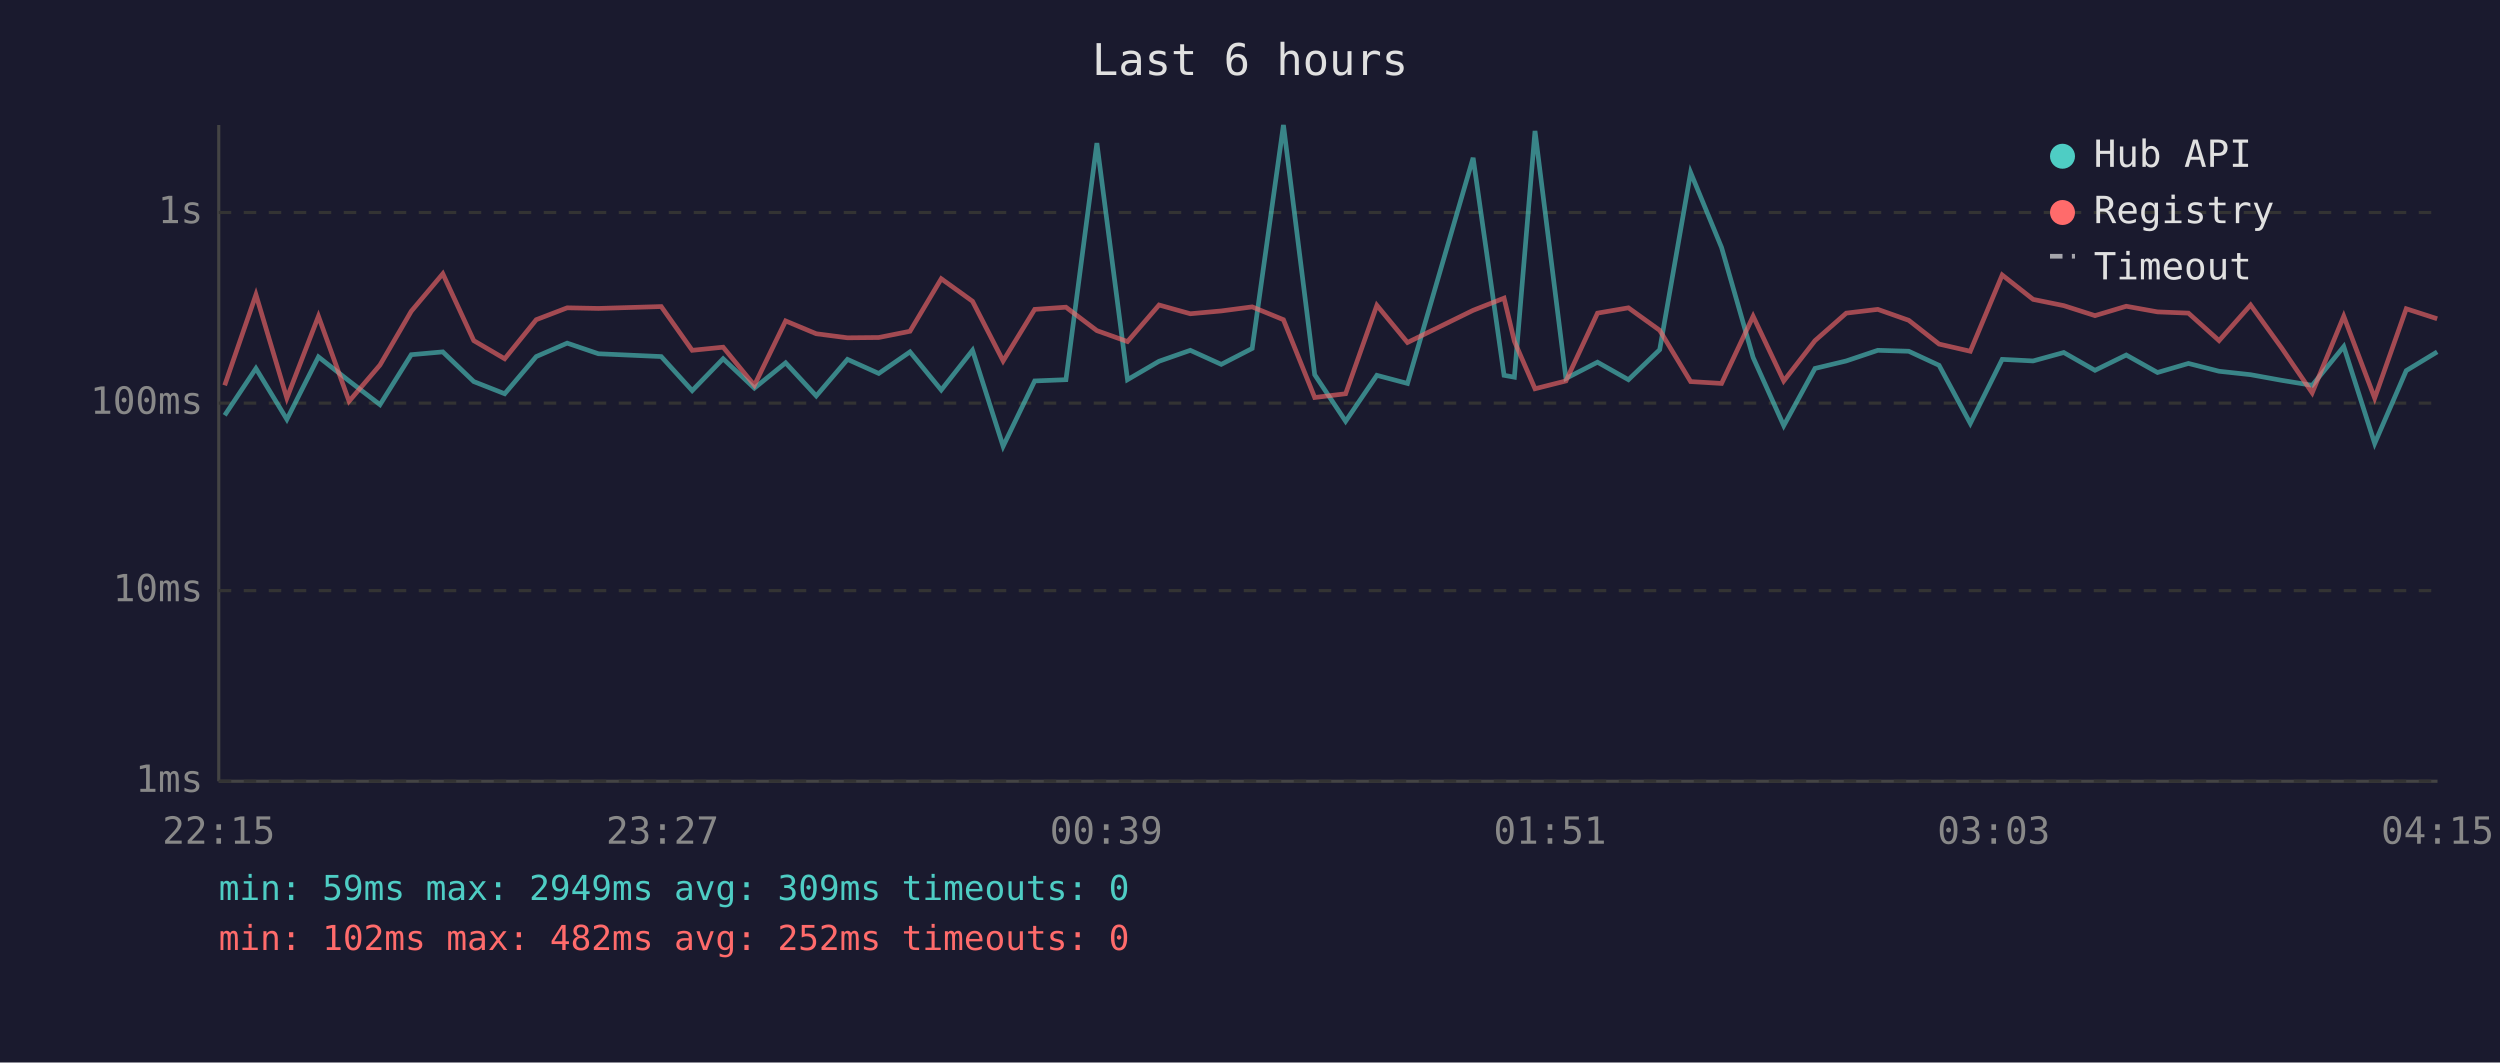
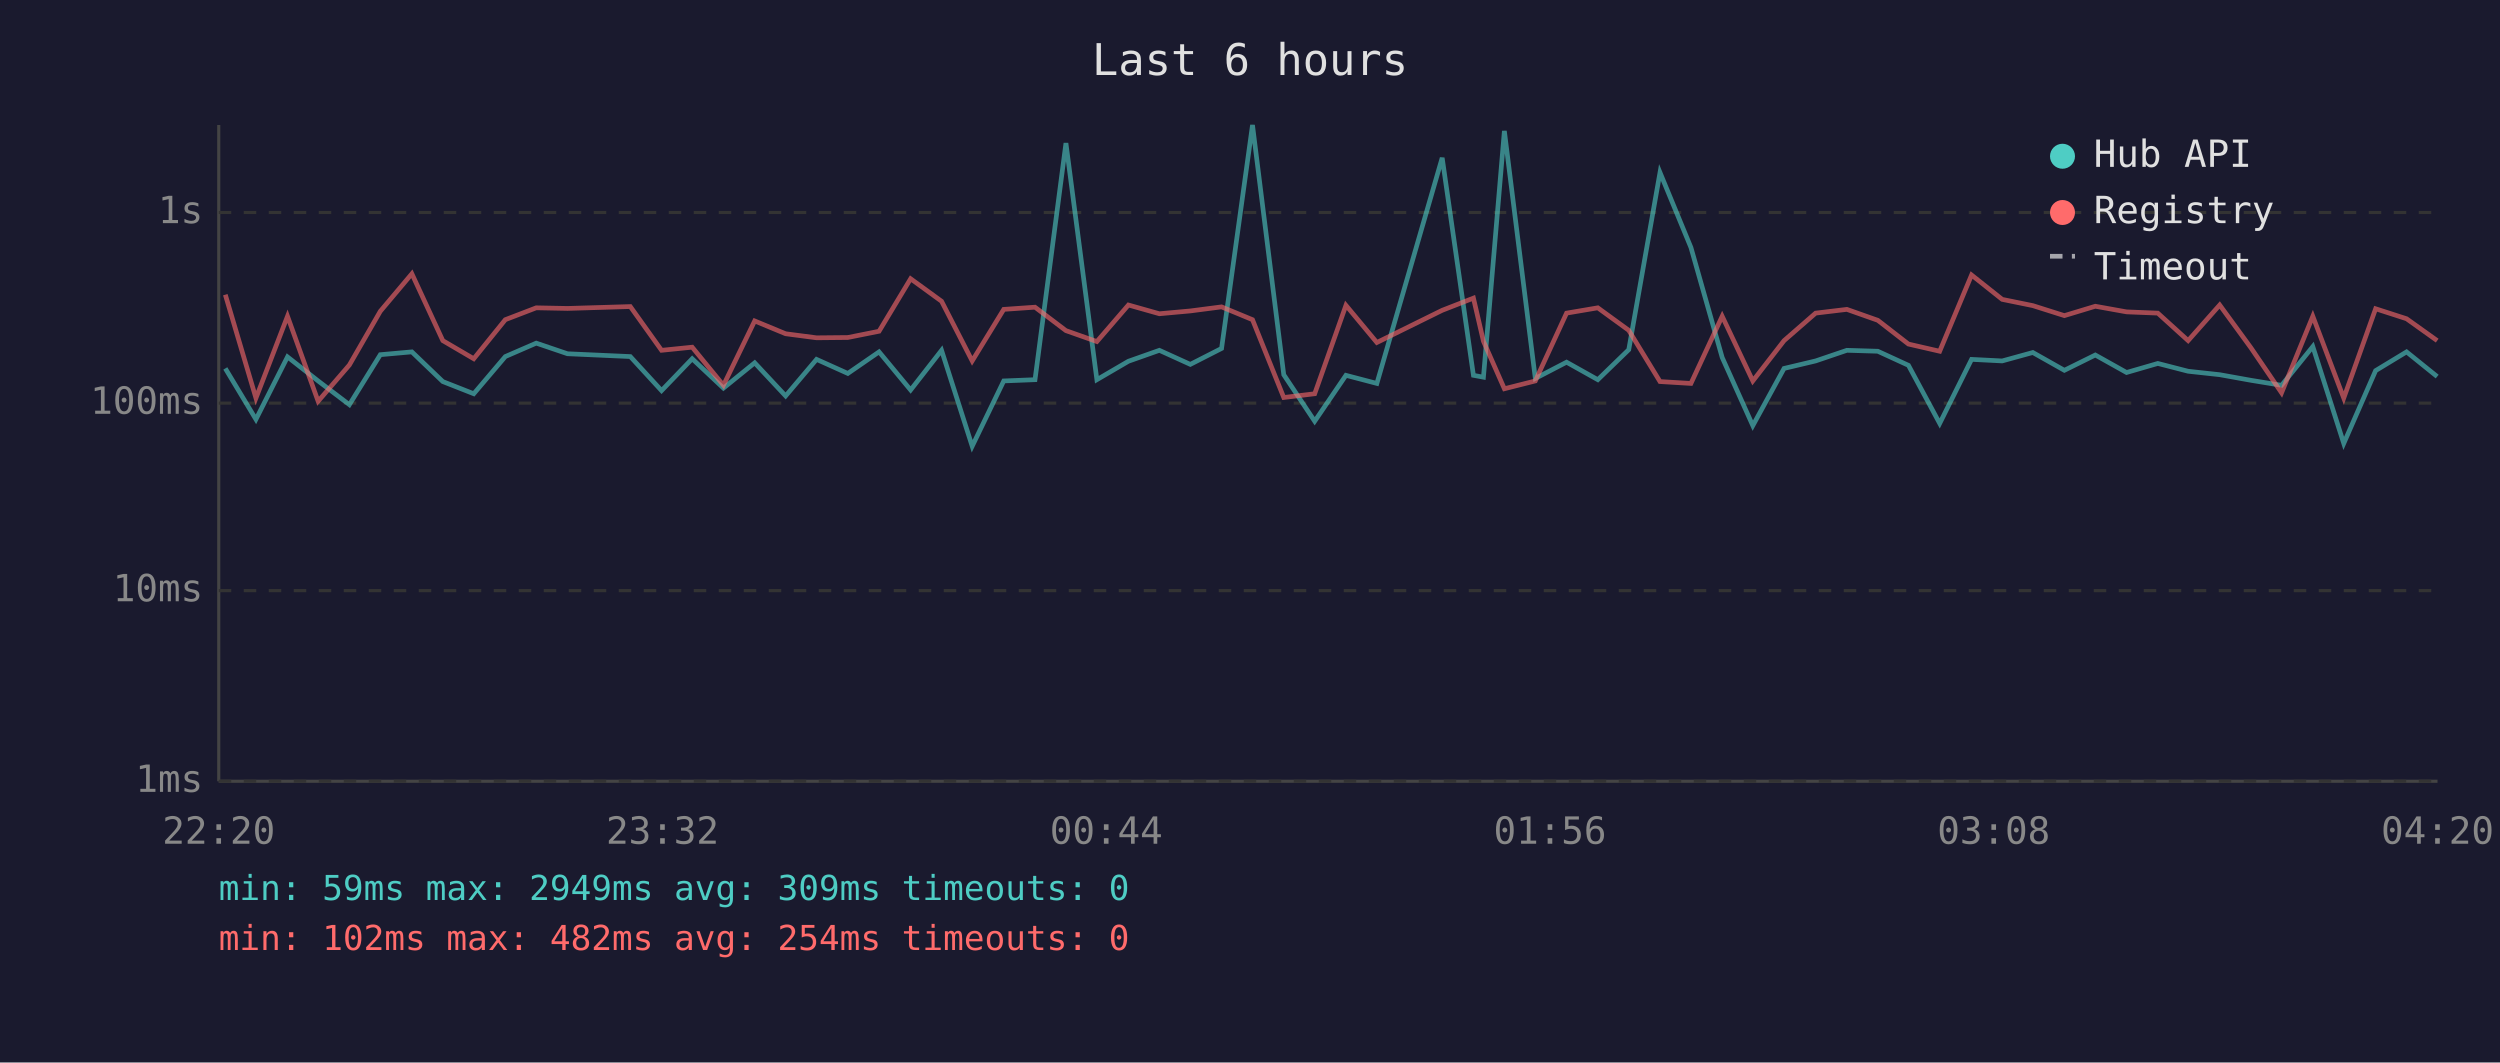
<svg xmlns="http://www.w3.org/2000/svg" viewBox="0 0 800 340" font-family="monospace" font-size="12">
  <rect width="800" height="340" fill="#1a1a2e" />
  <text x="400" y="24" fill="#e0e0e0" font-size="14" text-anchor="middle">Last 6 hours</text>
  <line x1="70" y1="40" x2="70" y2="250" stroke="#444" stroke-width="1" />
  <line x1="70" y1="250" x2="780" y2="250" stroke="#444" stroke-width="1" />
  <line x1="70" y1="250" x2="780" y2="250" stroke="#333" stroke-width="1" stroke-dasharray="4" />
  <text x="65" y="250" fill="#888" text-anchor="end" dominant-baseline="middle">1ms</text>
  <line x1="70" y1="189" x2="780" y2="189" stroke="#333" stroke-width="1" stroke-dasharray="4" />
  <text x="65" y="189" fill="#888" text-anchor="end" dominant-baseline="middle">10ms</text>
  <line x1="70" y1="129" x2="780" y2="129" stroke="#333" stroke-width="1" stroke-dasharray="4" />
  <text x="65" y="129" fill="#888" text-anchor="end" dominant-baseline="middle">100ms</text>
  <line x1="70" y1="68" x2="780" y2="68" stroke="#333" stroke-width="1" stroke-dasharray="4" />
  <text x="65" y="68" fill="#888" text-anchor="end" dominant-baseline="middle">1s</text>
-   <text x="70" y="270" fill="#888" text-anchor="middle">22:15</text>
-   <text x="212" y="270" fill="#888" text-anchor="middle">23:27</text>
-   <text x="354" y="270" fill="#888" text-anchor="middle">00:39</text>
-   <text x="496" y="270" fill="#888" text-anchor="middle">01:51</text>
-   <text x="638" y="270" fill="#888" text-anchor="middle">03:03</text>
-   <text x="780" y="270" fill="#888" text-anchor="middle">04:15</text>
-   <polyline points="71.9,132.9 81.9,117.9 91.8,134.2 101.9,114.2 111.7,121.9 121.6,129.5 131.6,113.5 141.7,112.6 151.6,122.1 161.5,126.0 171.6,114.1 181.5,109.8 191.5,113.2 211.6,114.1 221.5,125.0 231.4,114.8 241.4,124.2 251.4,116.1 261.2,126.7 271.2,115.0 281.2,119.5 291.2,112.6 301.2,124.8 311.2,112.1 321.0,142.8 331.1,121.9 341.1,121.5 351.0,45.8 360.8,121.5 370.9,115.6 380.9,112.1 390.8,116.6 400.7,111.5 410.7,40.0 420.7,119.9 430.6,134.8 440.6,120.1 450.4,122.7 471.4,50.5 481.3,120.1 484.6,120.7 491.2,41.9 501.1,121.1 511.2,115.9 521.1,121.5 531.1,111.9 541.0,55.2 550.9,79.2 561.0,114.4 570.8,136.2 580.8,117.9 590.8,115.5 600.9,112.1 610.8,112.4 620.5,116.9 630.5,135.5 640.7,115.0 650.6,115.5 660.4,112.8 670.4,118.5 680.4,113.6 690.4,119.2 700.3,116.3 710.1,118.8 720.2,119.9 730.1,121.7 739.9,123.3 750.0,110.9 759.9,141.9 770.0,118.6 779.9,112.6" fill="none" stroke="#4ecdc4" stroke-width="1.5" opacity="0.6" />
-   <polyline points="71.9,123.3 81.9,94.3 91.8,127.4 101.9,101.2 111.7,128.4 121.6,116.8 131.6,99.6 141.7,87.6 151.6,109.0 161.5,114.8 171.6,102.3 181.5,98.5 191.5,98.7 211.6,98.1 221.5,112.1 231.4,111.1 241.4,123.3 251.4,102.7 261.2,106.8 271.2,108.1 281.2,108.0 291.2,106.0 301.2,89.2 311.2,96.4 321.0,115.5 331.1,99.0 341.1,98.3 351.0,105.8 360.8,109.3 370.9,97.6 380.9,100.4 390.8,99.5 400.7,98.2 410.7,102.3 420.7,127.2 430.6,126.0 440.6,97.7 450.4,109.6 471.4,99.3 481.3,95.4 484.6,109.2 491.2,124.4 501.1,121.9 511.2,100.2 521.1,98.5 531.1,105.7 541.0,122.1 550.9,122.7 561.0,101.2 570.8,121.9 580.8,109.0 590.8,100.2 600.9,99.0 610.8,102.5 620.5,110.1 630.5,112.4 640.7,88.0 650.6,95.8 660.4,97.8 670.4,101.0 680.4,98.0 690.4,99.8 700.3,100.2 710.1,109.0 720.2,97.6 730.1,111.3 739.9,125.7 750.0,101.2 759.9,127.4 770.0,98.8 779.9,102.0" fill="none" stroke="#ff6b6b" stroke-width="1.5" opacity="0.6" />
+   <text x="70" y="270" fill="#888" text-anchor="middle">22:20</text>
+   <text x="212" y="270" fill="#888" text-anchor="middle">23:32</text>
+   <text x="354" y="270" fill="#888" text-anchor="middle">00:44</text>
+   <text x="496" y="270" fill="#888" text-anchor="middle">01:56</text>
+   <text x="638" y="270" fill="#888" text-anchor="middle">03:08</text>
+   <text x="780" y="270" fill="#888" text-anchor="middle">04:20</text>
+   <polyline points="72.1,117.9 81.9,134.2 92.0,114.2 101.8,121.9 111.8,129.5 121.7,113.5 131.8,112.6 141.7,122.1 151.6,126.0 161.7,114.1 171.6,109.8 181.6,113.2 201.7,114.1 211.7,125.0 221.5,114.8 231.5,124.2 241.5,116.1 251.4,126.7 261.3,115.0 271.3,119.5 281.3,112.6 291.4,124.8 301.3,112.1 311.1,142.8 321.2,121.9 331.2,121.5 341.1,45.8 351.0,121.5 361.1,115.6 371.0,112.1 380.9,116.6 390.9,111.5 400.8,40.0 410.8,119.9 420.7,134.8 430.7,120.1 440.6,122.7 461.5,50.5 471.5,120.1 474.7,120.7 481.4,41.9 491.3,121.1 501.3,115.9 511.3,121.5 521.2,111.9 531.2,55.2 541.1,79.2 551.1,114.4 560.9,136.2 570.9,117.9 581.0,115.5 591.0,112.1 600.9,112.4 610.7,116.9 620.7,135.5 630.9,115.0 640.7,115.5 650.5,112.8 660.6,118.5 670.5,113.6 680.5,119.2 690.5,116.3 700.2,118.8 710.3,119.9 720.3,121.7 730.1,123.3 740.1,110.9 750.0,141.9 760.2,118.6 770.1,112.6 779.9,120.5" fill="none" stroke="#4ecdc4" stroke-width="1.5" opacity="0.6" />
+   <polyline points="72.1,94.3 81.9,127.4 92.0,101.2 101.8,128.4 111.8,116.8 121.7,99.6 131.8,87.6 141.7,109.0 151.6,114.8 161.7,102.3 171.6,98.5 181.6,98.7 201.7,98.1 211.7,112.1 221.5,111.1 231.5,123.3 241.5,102.7 251.4,106.8 261.3,108.1 271.3,108.0 281.3,106.0 291.4,89.2 301.3,96.4 311.1,115.5 321.2,99.0 331.2,98.3 341.1,105.8 351.0,109.3 361.1,97.6 371.0,100.4 380.9,99.5 390.9,98.2 400.8,102.3 410.8,127.2 420.7,126.0 430.7,97.7 440.6,109.6 461.5,99.3 471.5,95.4 474.7,109.2 481.4,124.4 491.3,121.9 501.3,100.2 511.3,98.5 521.2,105.7 531.2,122.1 541.1,122.7 551.1,101.2 560.9,121.9 570.9,109.0 581.0,100.2 591.0,99.0 600.9,102.5 610.7,110.1 620.7,112.4 630.9,88.0 640.7,95.8 650.5,97.8 660.6,101.0 670.5,98.0 680.5,99.8 690.5,100.2 700.2,109.0 710.3,97.6 720.3,111.3 730.1,125.7 740.1,101.2 750.0,127.4 760.2,98.8 770.1,102.0 779.9,109.0" fill="none" stroke="#ff6b6b" stroke-width="1.5" opacity="0.6" />
  <circle cx="660" cy="50" r="4" fill="#4ecdc4" />
  <text x="670" y="50" fill="#e0e0e0" dominant-baseline="middle">Hub API</text>
  <circle cx="660" cy="68" r="4" fill="#ff6b6b" />
  <text x="670" y="68" fill="#e0e0e0" dominant-baseline="middle">Registry</text>
  <line x1="656" y1="82" x2="664" y2="82" stroke="#e0e0e0" stroke-width="1.5" stroke-dasharray="4,3" opacity="0.7" />
  <text x="670" y="86" fill="#e0e0e0" dominant-baseline="middle">Timeout</text>
  <text x="70" y="288" fill="#4ecdc4" font-size="11">min: 59ms  max: 2949ms  avg: 309ms  timeouts: 0</text>
-   <text x="70" y="304" fill="#ff6b6b" font-size="11">min: 102ms  max: 482ms  avg: 252ms  timeouts: 0</text>
+   <text x="70" y="304" fill="#ff6b6b" font-size="11">min: 102ms  max: 482ms  avg: 254ms  timeouts: 0</text>
</svg>
